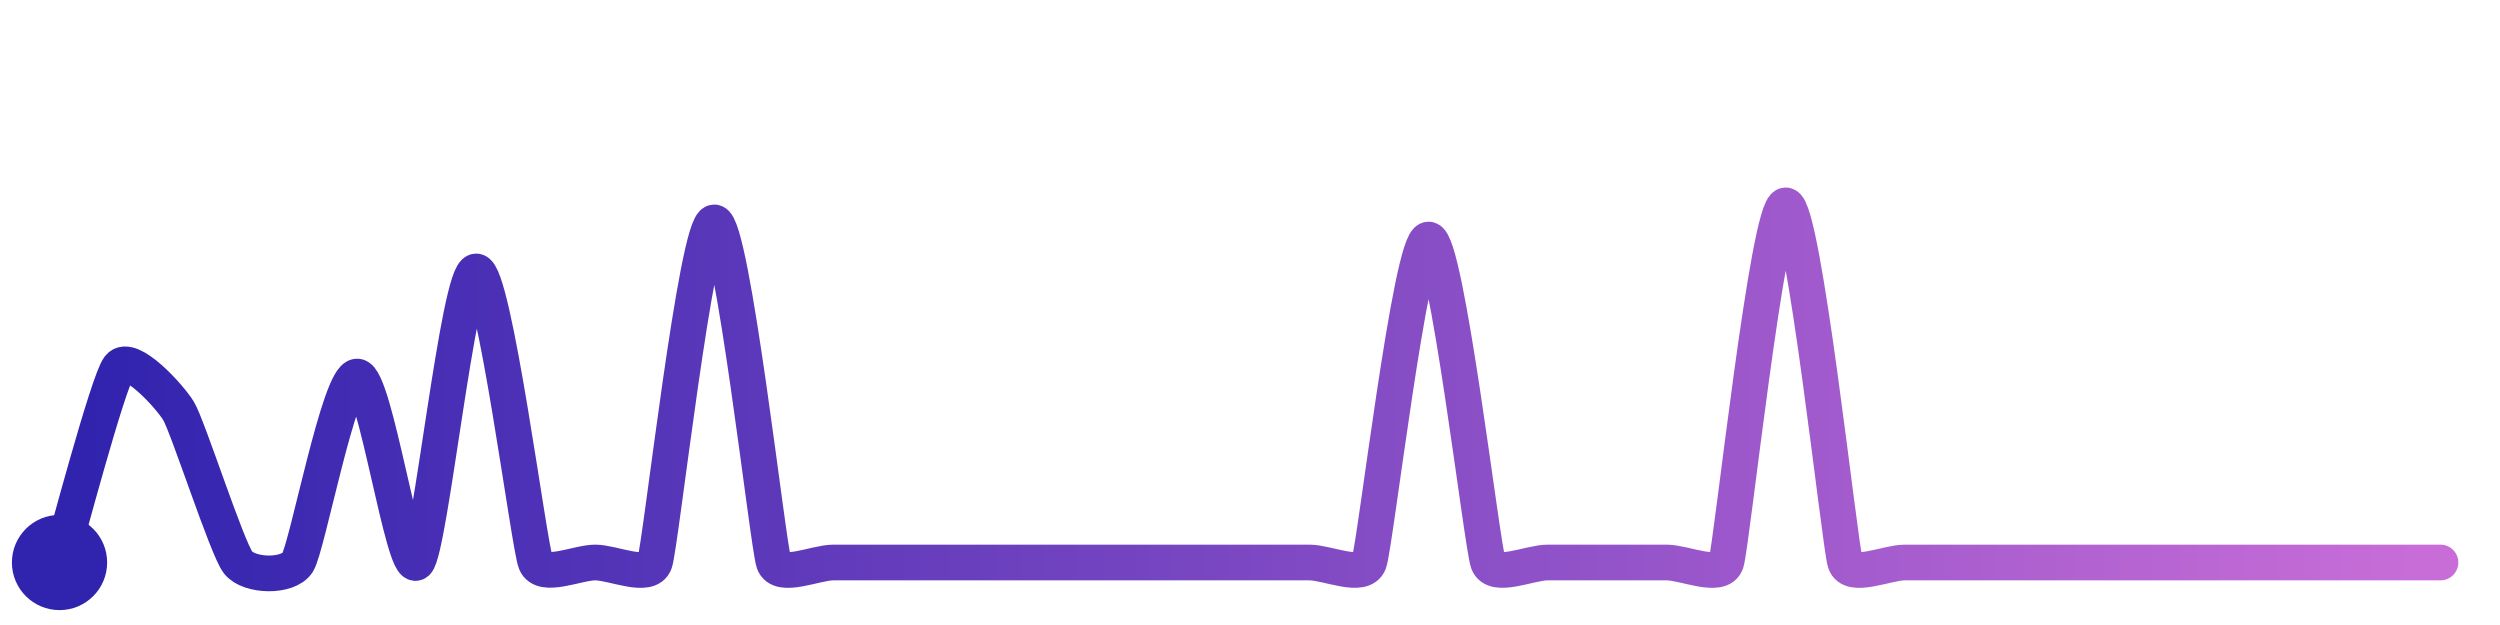
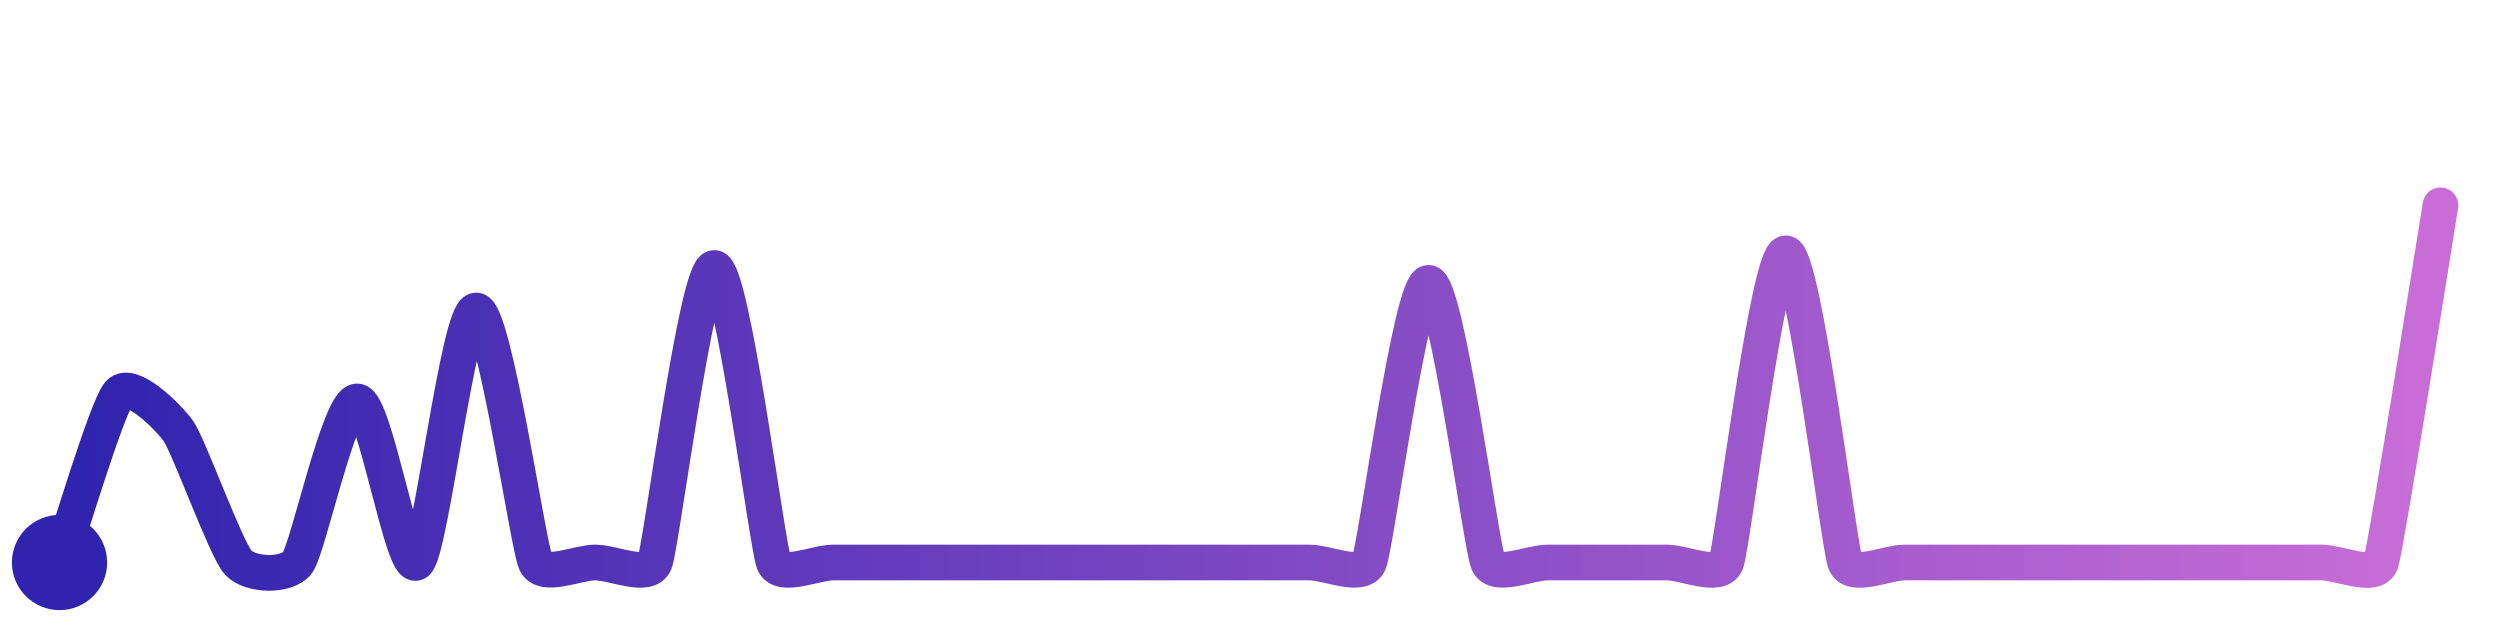
<svg xmlns="http://www.w3.org/2000/svg" width="200" height="50" viewBox="0 0 210 50">
  <defs>
    <linearGradient id="stroke" x1="0%" y1="0%" x2="100%" y2="0%">
      <stop stop-color="#3023AE" offset="0%" />
      <stop stop-color="#C86DD7" offset="100%" />
    </linearGradient>
  </defs>
-   <path stroke="url(#stroke)" stroke-width="3" stroke-linejoin="round" stroke-linecap="round" d="M5.00 46 C 5.44 44.57, 9.07 30.77, 10.00 29.59 S 14.22 31.99, 15.00 33.27 S 19.07 44.82, 20.00 46.00 S 24.19 47.26, 25.00 46.00 S 28.50 30.38, 30.00 30.38 S 33.88 46.99, 35.00 46.00 S 38.50 21.55, 40.00 21.55 S 44.43 44.61, 45.00 46.00 S 48.50 46.00, 50.00 46.00 S 54.50 47.42, 55.00 46.00 S 58.50 17.43, 60.00 17.43 S 64.50 44.58, 65.00 46.00 S 68.50 46.00, 70.00 46.00 S 73.50 46.00, 75.00 46.00 S 78.50 46.00, 80.00 46.00 S 83.50 46.00, 85.00 46.00 S 88.50 46.00, 90.00 46.00 S 93.50 46.00, 95.00 46.00 S 98.50 46.00, 100.00 46.00 S 103.50 46.00, 105.00 46.00 S 108.50 46.00, 110.00 46.00 S 114.48 47.41, 115.00 46.00 S 118.50 18.87, 120.00 18.87 S 124.48 44.59, 125.00 46.00 S 128.50 46.00, 130.00 46.00 S 133.50 46.00, 135.00 46.00 S 138.50 46.00, 140.00 46.00 S 144.53 47.42, 145.00 46.00 S 148.50 16.00, 150.00 16.00 S 154.53 44.58, 155.00 46.00 S 158.50 46.00, 160.00 46.00 S 163.50 46.00, 165.00 46.00 S 168.50 46.00, 170.00 46.00 S 173.50 46.00, 175.00 46.00 S 178.50 46.00, 180.00 46.00 S 183.50 46.00, 185.00 46.00 S 188.50 46.00, 190.00 46.00 S 193.50 46.00, 195.00 46.00 S 198.50 46.00, 200.00 46.00 S 203.50 46.00, 205.00 46.00" fill="none">
-     <animate attributeName="stroke-dashoffset" from="433.495" to="0" dur="2.2s" />
-     <animate attributeName="stroke-dasharray" from="433.495" to="433.495" />
+   <path stroke="url(#stroke)" stroke-width="3" stroke-linejoin="round" stroke-linecap="round" d="M5.00 46 C 5.50 44.59, 8.99 32.90, 10.00 31.79 S 14.14 33.75, 15.00 34.98 S 18.99 44.89, 20.00 46.00 S 24.11 47.21, 25.00 46.00 S 28.50 32.47, 30.00 32.47 S 33.81 46.91, 35.00 46.00 S 38.50 24.83, 40.00 24.83 S 44.36 44.64, 45.00 46.00 S 48.50 46.00, 50.00 46.00 S 54.44 47.39, 55.00 46.00 S 58.50 21.26, 60.00 21.26 S 64.44 44.61, 65.00 46.00 S 68.50 46.00, 70.00 46.00 S 73.50 46.00, 75.00 46.00 S 78.50 46.00, 80.00 46.00 S 83.50 46.00, 85.00 46.00 S 88.50 46.00, 90.00 46.00 S 93.50 46.00, 95.00 46.00 S 98.50 46.00, 100.00 46.00 S 103.50 46.00, 105.00 46.00 S 108.50 46.00, 110.00 46.00 S 114.41 47.38, 115.00 46.00 S 118.50 22.51, 120.00 22.51 S 124.41 44.62, 125.00 46.00 S 128.50 46.00, 130.00 46.00 S 133.50 46.00, 135.00 46.00 S 138.50 46.00, 140.00 46.00 S 144.46 47.40, 145.00 46.00 S 148.50 20.03, 150.00 20.03 S 154.46 44.60, 155.00 46.00 S 158.50 46.00, 160.00 46.00 S 163.50 46.00, 165.00 46.00 S 168.50 46.00, 170.00 46.00 S 173.50 46.00, 175.00 46.00 S 178.50 46.00, 180.00 46.00 S 183.50 46.00, 185.00 46.00 S 188.50 46.00, 190.00 46.00 S 193.50 46.00, 195.00 46.00 S 199.53 47.42, 200.00 46.00 S 204.75 17.48, 205.00 16.00" fill="none">
+     <animate attributeName="stroke-dashoffset" from="422.205" to="0" dur="2.2s" />
+     <animate attributeName="stroke-dasharray" from="422.205" to="422.205" />
  </path>
  <circle r="4" cx="5" cy="46" fill="#3023AE" />
-   <circle r="4" cx="205" cy="46" fill="#C86DD7" opacity="0">
+   <circle r="4" cx="205" cy="16" fill="#C86DD7" opacity="0">
    <animate attributeName="opacity" from="0" to="1" dur="0.1s" begin="2.2s" fill="freeze" />
  </circle>
</svg>
